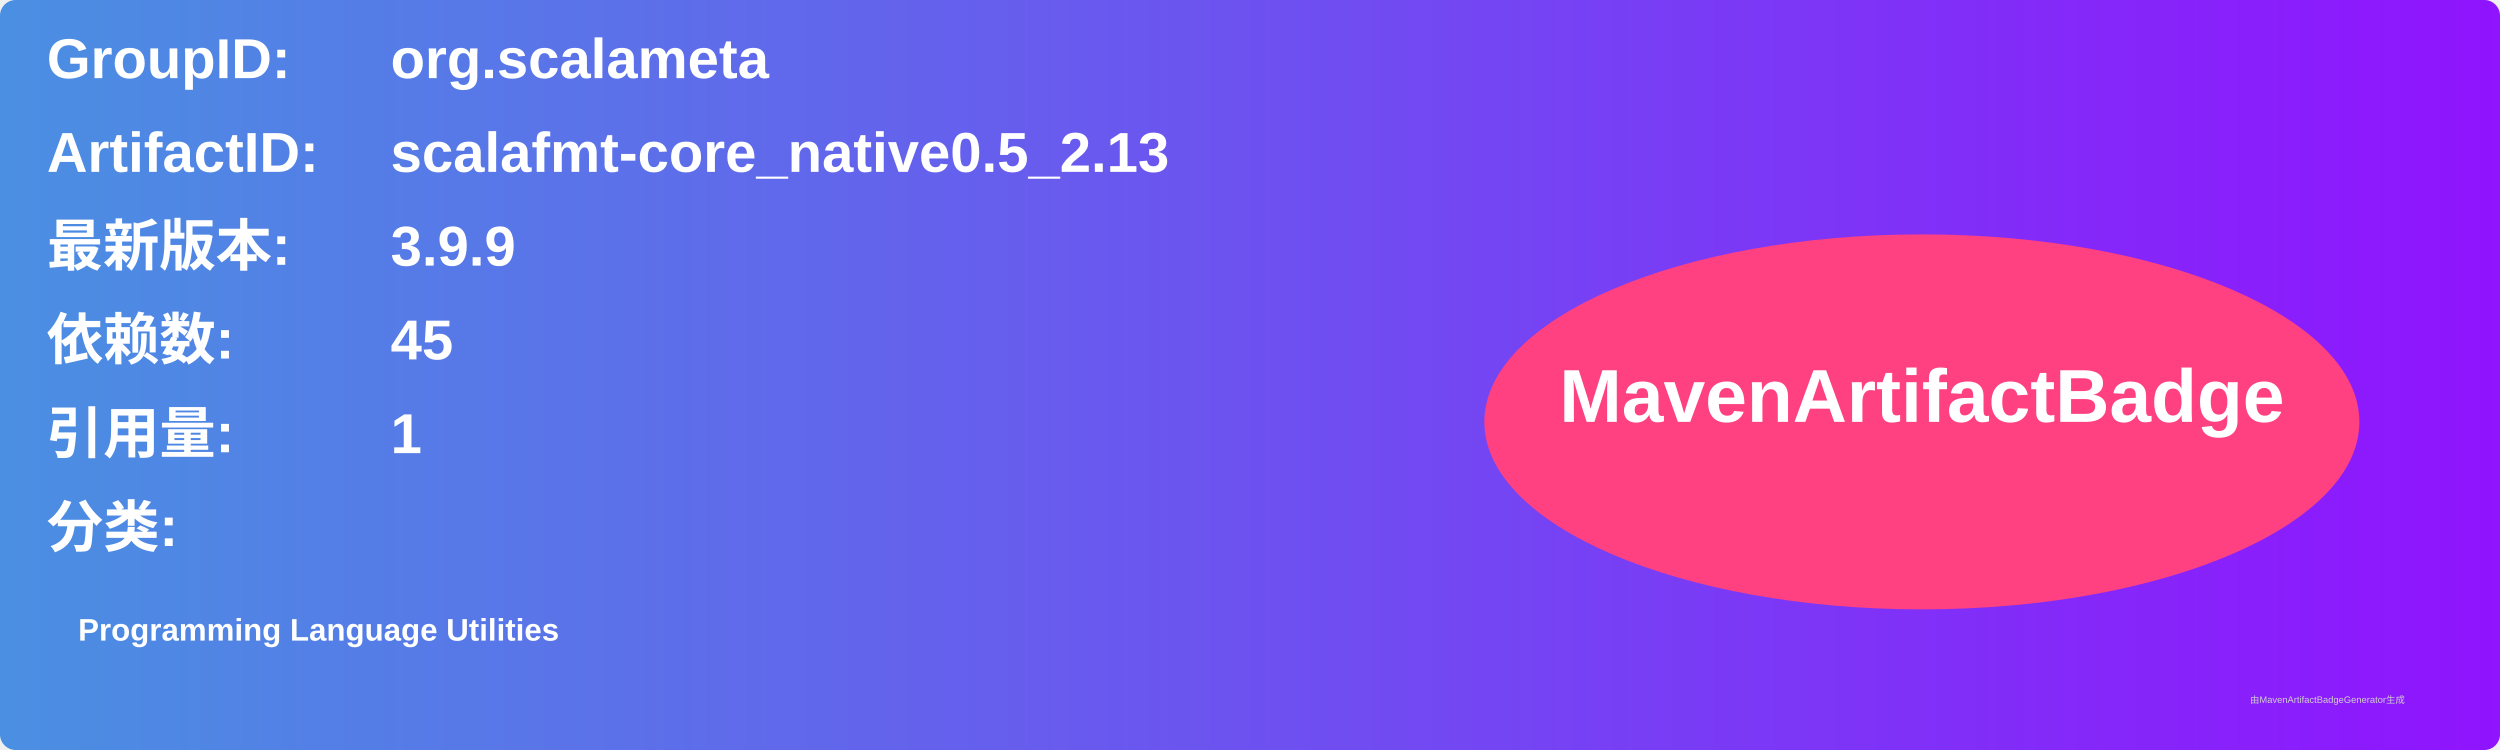
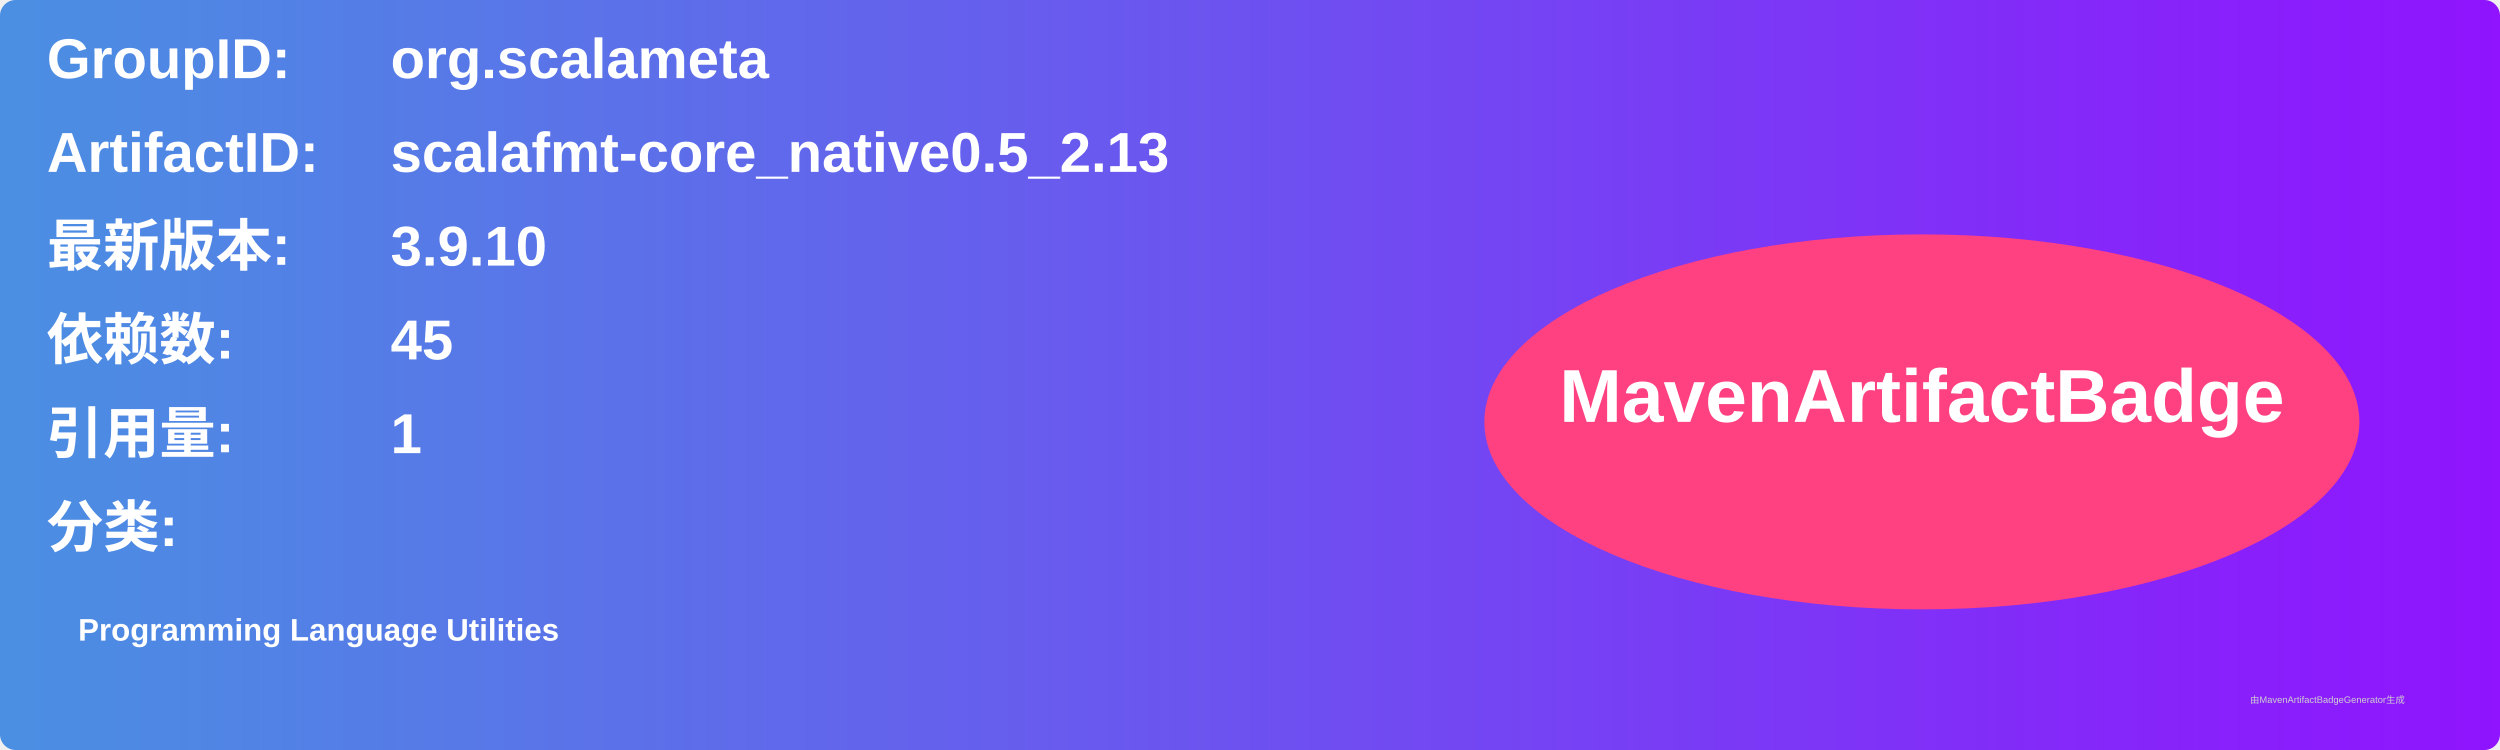
<svg xmlns="http://www.w3.org/2000/svg" width="800" height="240" viewBox="0 0 800 240">
  <linearGradient id="grad" x1="0%" y1="0%" x2="100%" y2="0%">
    <stop offset="0%" stop-color="#4a90e2" />
    <stop offset="100%" stop-color="#9013fe" />
  </linearGradient>
  <rect width="100%" height="100%" rx="5" ry="5" fill="url(#grad)" />
  <g transform="translate(15, 15)">
    <text x="0" y="10" font-family="Arial" font-size="18" fill="white" font-weight="bold" width="260">GroupID:</text>
    <text x="110" y="10" font-family="Arial" font-size="18" fill="white" font-weight="bold" width="460">org.scalameta</text>
    <text x="0" y="40" font-family="Arial" font-size="18" fill="white" font-weight="bold" width="260">ArtifactID:</text>
    <text x="110" y="40" font-family="Arial" font-size="18" fill="white" font-weight="bold" width="460">scalafmt-core_native0.5_2.13</text>
    <text x="0" y="70" font-family="Arial" font-size="18" fill="white" font-weight="bold">最新版本:</text>
    <text x="110" y="70" font-family="Arial" font-size="18" fill="white" font-weight="bold">
-       <tspan font-weight="bold">3.9.9</tspan>
+       <tspan font-weight="bold">3.9.10</tspan>
    </text>
    <text x="0" y="100" font-family="Arial" font-size="18" fill="white" font-weight="bold">依赖数: </text>
    <text x="110" y="100" font-family="Arial" font-size="18" fill="white">
      <tspan font-weight="bold">45</tspan>
    </text>
    <text x="0" y="130" font-family="Arial" font-size="18" fill="white" font-weight="bold">引用量: </text>
    <text x="110" y="130" font-family="Arial" font-size="18" fill="white">
      <tspan font-weight="bold">1</tspan>
    </text>
    <text x="0" y="160" font-family="Arial" font-size="18" fill="white" font-weight="bold">分类:</text>
    <text x="10" y="190" font-family="Arial" font-size="10" fill="white">
      <tspan font-weight="bold">Programming Language Utilities</tspan>
    </text>
    <ellipse cx="600" cy="120" rx="140" ry="60" fill="#ff4081" />
    <text x="600" y="120" text-anchor="middle" font-family="Arial" font-size="24" fill="white" font-weight="bold">MavenArtifactBadge</text>
  </g>
  <text x="720" y="225" font-family="Arial" font-size="3" fill="#d0d0d0">由MavenArtifactBadgeGenerator生成</text>
</svg>
